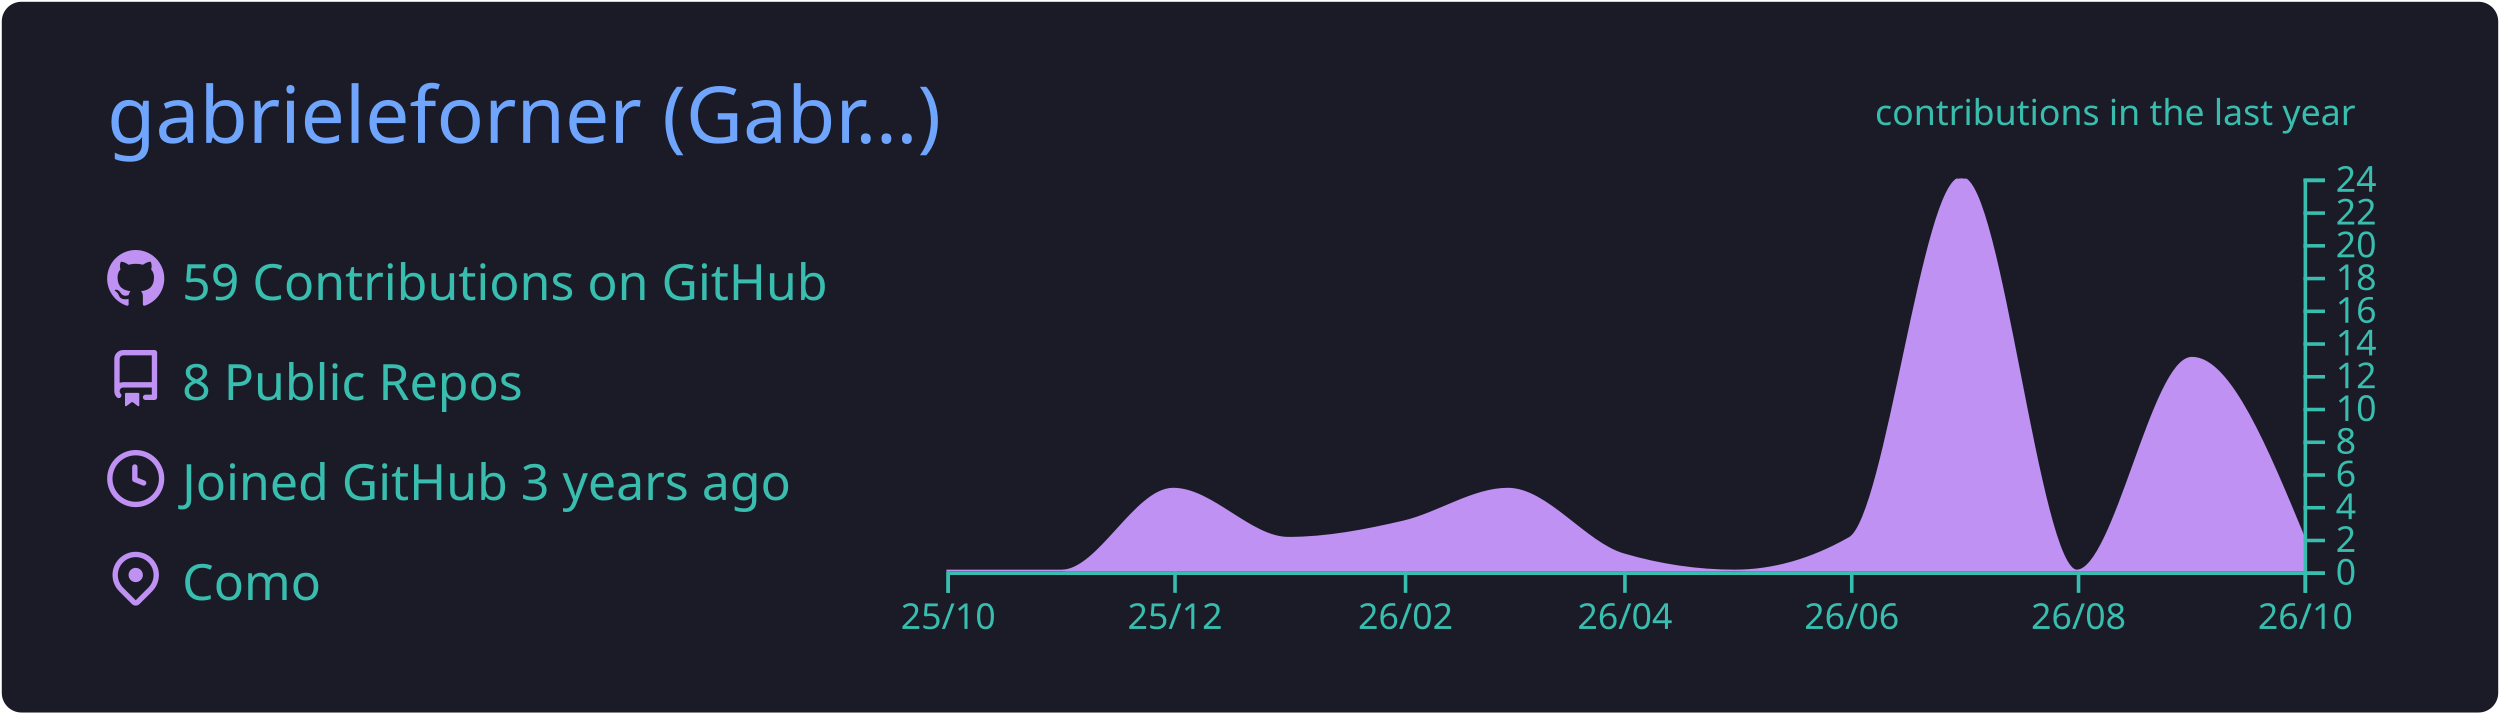
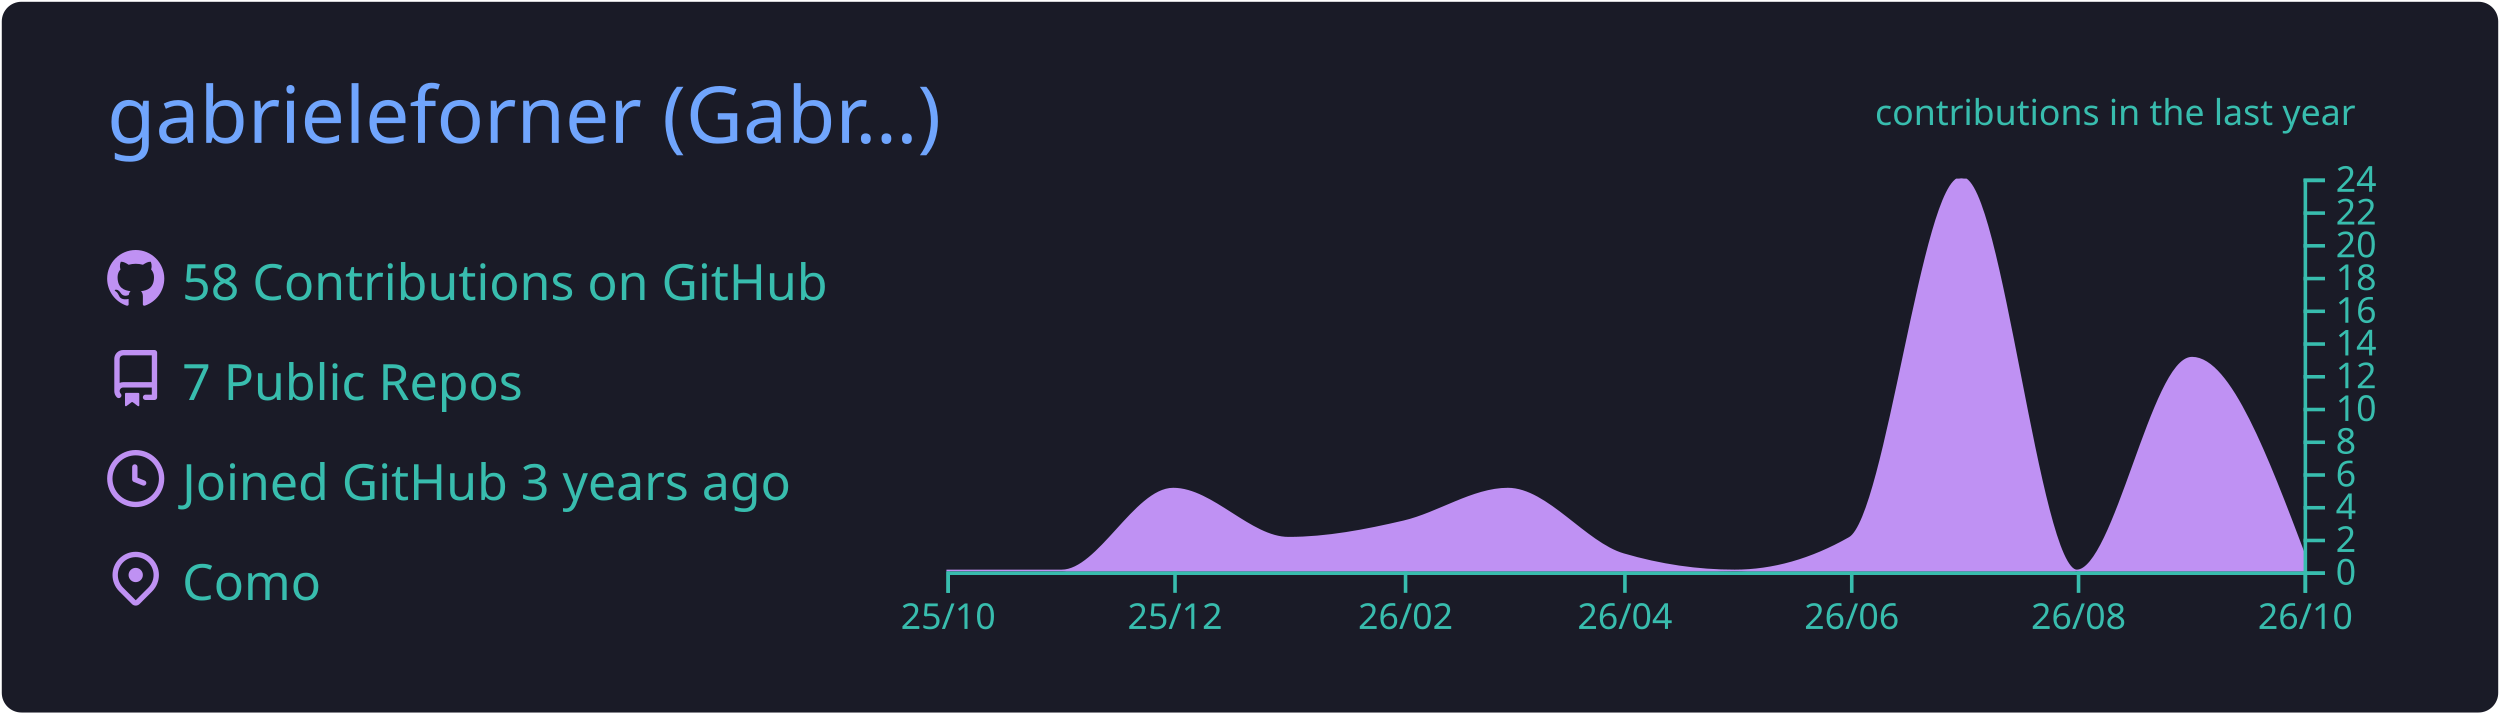
<svg xmlns="http://www.w3.org/2000/svg" width="700" height="200" viewBox="0 0 700 200">
  <style>* {
          font-family: 'Segoe UI', Ubuntu, "Helvetica Neue", Sans-Serif
        }</style>
  <g class="gpsc-root">
    <rect x="1" y="1" rx="5" ry="5" height="99%" width="99.714%" stroke="#1a1b27" stroke-width="1" fill="#1a1b27" stroke-opacity="1" />
    <text x="30" y="40" class="gpsc-item" style="--gpsc-i: 0; font-size: 22px; fill: #70a5fd;">gabrieleforner (Gabr…)</text>
    <g transform="translate(0,40)">
      <g transform="translate(30,30)">
        <g class="gpsc-item" style="--gpsc-i: 0;">
          <g transform="translate(0,0)" width="14" height="14" fill="#bf91f3">
            <path fill-rule="evenodd" d="M8 0C3.58 0 0 3.58 0 8c0 3.54 2.29 6.53 5.47 7.59.4.07.55-.17.55-.38 0-.19-.01-.82-.01-1.49-2.01.37-2.53-.49-2.69-.94-.09-.23-.48-.94-.82-1.13-.28-.15-.68-.52-.01-.53.63-.01 1.08.58 1.23.82.72 1.21 1.87.87 2.33.66.07-.52.28-.87.51-1.07-1.78-.2-3.64-.89-3.64-3.95 0-.87.31-1.59.82-2.15-.08-.2-.36-1.02.08-2.12 0 0 .67-.21 2.2.82.64-.18 1.32-.27 2-.27.68 0 1.36.09 2 .27 1.53-1.04 2.2-.82 2.2-.82.44 1.1.16 1.92.08 2.12.51.56.82 1.27.82 2.15 0 3.07-1.87 3.75-3.65 3.95.29.25.54.73.54 1.48 0 1.07-.01 1.93-.01 2.2 0 .21.15.46.55.38A8.013 8.013 0 0016 8c0-4.42-3.58-8-8-8z" />
          </g>
        </g>
        <g class="gpsc-item" style="--gpsc-i: 1;">
          <g transform="translate(0,28)" width="14" height="14" fill="#bf91f3">
            <path fill-rule="evenodd" d="M2 2.5A2.5 2.5 0 014.5 0h8.75a.75.75 0 01.75.75v12.5a.75.75 0 01-.75.75h-2.5a.75.75 0 110-1.5h1.75v-2h-8a1 1 0 00-.714 1.7.75.75 0 01-1.072 1.05A2.495 2.495 0 012 11.5v-9zm10.5-1V9h-8c-.356 0-.694.074-1 .208V2.5a1 1 0 011-1h8zM5 12.25v3.25a.25.25 0 00.4.2l1.45-1.087a.25.25 0 01.3 0L8.6 15.7a.25.25 0 00.4-.2v-3.25a.25.25 0 00-.25-.25h-3.5a.25.25 0 00-.25.25z" />
          </g>
        </g>
        <g class="gpsc-item" style="--gpsc-i: 2;">
          <g transform="translate(0,56)" width="14" height="14" fill="#bf91f3">
            <path fill-rule="evenodd" d="M1.5 8a6.5 6.5 0 1113 0 6.5 6.5 0 01-13 0zM8 0a8 8 0 100 16A8 8 0 008 0zm.5 4.75a.75.75 0 00-1.5 0v3.5a.75.75 0 00.471.696l2.5 1a.75.75 0 00.557-1.392L8.5 7.742V4.75z" />
          </g>
        </g>
        <g class="gpsc-item" style="--gpsc-i: 3;">
          <g transform="translate(0,84)" width="14" height="14" fill="#bf91f3">
            <path fill-rule="evenodd" d="M11.536 3.464a5 5 0 010 7.072L8 14.07l-3.536-3.535a5 5 0 117.072-7.072v.001zm1.06 8.132a6.5 6.5 0 10-9.192 0l3.535 3.536a1.5 1.5 0 002.122 0l3.535-3.536zM8 9a2 2 0 100-4 2 2 0 000 4z" />
          </g>
        </g>
-         <text x="21" y="14" class="gpsc-item" style="--gpsc-i: 0; fill: #38bdae; font-size: 14px;">59 Contributions on GitHub</text>
-         <text x="21" y="42" class="gpsc-item" style="--gpsc-i: 1; fill: #38bdae; font-size: 14px;">8 Public Repos</text>
+         <text x="21" y="14" class="gpsc-item" style="--gpsc-i: 0; fill: #38bdae; font-size: 14px;">58 Contributions on GitHub</text>
+         <text x="21" y="42" class="gpsc-item" style="--gpsc-i: 1; fill: #38bdae; font-size: 14px;">7 Public Repos</text>
        <text x="21" y="70" class="gpsc-item" style="--gpsc-i: 2; fill: #38bdae; font-size: 14px;">Joined GitHub 3 years ago</text>
        <text x="21" y="98" class="gpsc-item" style="--gpsc-i: 3; fill: #38bdae; font-size: 14px;">Como</text>
      </g>
      <g color="#bf91f3" transform="translate(295,10)">
        <clipPath id="gpsc-reveal-clip">
          <rect class="gpsc-reveal" x="-30" y="0" width="410" height="110" style="--gpsc-w: 410px; --gpsc-i: 4;" />
        </clipPath>
        <g clip-path="url(#gpsc-reveal-clip)" class="gpsc-chart" style="--gpsc-i: 4;">
-           <path transform="translate(-30,0)" stroke="#bf91f3" fill="#bf91f3" opacity="1" d="M0,110C10.758,110,21.516,110,32.274,110C42.685,110,53.096,87.083,63.507,87.083C74.265,87.083,85.023,100.833,95.781,100.833C106.539,100.833,117.297,98.753,128.055,96.25C137.772,93.99,147.489,87.083,157.205,87.083C167.963,87.083,178.721,102.259,189.479,105.417C199.89,108.472,210.301,110,220.712,110C231.47,110,242.228,106.944,252.986,100.833C263.397,94.919,273.808,0,284.219,0C294.977,0,305.735,110,316.493,110C327.251,110,338.009,50.417,348.767,50.417C359.178,50.417,369.589,75.625,380,100.833L380,110C369.589,110,359.178,110,348.767,110C338.009,110,327.251,110,316.493,110C305.735,110,294.977,110,284.219,110C273.808,110,263.397,110,252.986,110C242.228,110,231.47,110,220.712,110C210.301,110,199.89,110,189.479,110C178.721,110,167.963,110,157.205,110C147.489,110,137.772,110,128.055,110C117.297,110,106.539,110,95.781,110C85.023,110,74.265,110,63.507,110C53.096,110,42.685,110,32.274,110C21.516,110,10.758,110,0,110Z" />
+           <path transform="translate(-30,0)" stroke="#bf91f3" fill="#bf91f3" opacity="1" d="M0,110C10.758,110,21.516,110,32.274,110C42.685,110,53.096,87.083,63.507,87.083C74.265,87.083,85.023,100.833,95.781,100.833C106.539,100.833,117.297,98.753,128.055,96.25C137.772,93.99,147.489,87.083,157.205,87.083C167.963,87.083,178.721,102.259,189.479,105.417C199.89,108.472,210.301,110,220.712,110C231.47,110,242.228,106.944,252.986,100.833C263.397,94.919,273.808,0,284.219,0C294.977,0,305.735,110,316.493,110C327.251,110,338.009,50.417,348.767,50.417C359.178,50.417,369.589,77.917,380,105.417L380,110C369.589,110,359.178,110,348.767,110C338.009,110,327.251,110,316.493,110C305.735,110,294.977,110,284.219,110C273.808,110,263.397,110,252.986,110C242.228,110,231.47,110,220.712,110C210.301,110,199.89,110,189.479,110C178.721,110,167.963,110,157.205,110C147.489,110,137.772,110,128.055,110C117.297,110,106.539,110,95.781,110C85.023,110,74.265,110,63.507,110C53.096,110,42.685,110,32.274,110C21.516,110,10.758,110,0,110Z" />
        </g>
        <g color="#38bdae" transform="translate(-30,110)" fill="none" font-size="10" font-family="sans-serif" text-anchor="middle">
          <path class="domain" stroke="currentColor" d="M0.5,6V0.5H380.5V6" />
          <g class="tick" opacity="1" transform="translate(0.5,0)">
            <line stroke="currentColor" y2="6" />
            <text fill="currentColor" y="9" dy="0.71em">25/10</text>
          </g>
          <g class="tick" opacity="1" transform="translate(64.00685,0)">
            <line stroke="currentColor" y2="6" />
            <text fill="currentColor" y="9" dy="0.71em">25/12</text>
          </g>
          <g class="tick" opacity="1" transform="translate(128.5548,0)">
            <line stroke="currentColor" y2="6" />
            <text fill="currentColor" y="9" dy="0.71em">26/02</text>
          </g>
          <g class="tick" opacity="1" transform="translate(189.9795,0)">
            <line stroke="currentColor" y2="6" />
            <text fill="currentColor" y="9" dy="0.71em">26/04</text>
          </g>
          <g class="tick" opacity="1" transform="translate(253.4863,0)">
            <line stroke="currentColor" y2="6" />
            <text fill="currentColor" y="9" dy="0.71em">26/06</text>
          </g>
          <g class="tick" opacity="1" transform="translate(316.9932,0)">
            <line stroke="currentColor" y2="6" />
            <text fill="currentColor" y="9" dy="0.71em">26/08</text>
          </g>
          <g class="tick" opacity="1" transform="translate(380.5,0)">
            <line stroke="currentColor" y2="6" />
            <text fill="currentColor" y="9" dy="0.71em">26/10</text>
          </g>
        </g>
        <g color="#38bdae" transform="translate(350,0)" fill="none" font-size="10" font-family="sans-serif" text-anchor="start">
          <path class="domain" stroke="currentColor" d="M6,110.5H0.5V0.5H6" />
          <g class="tick" opacity="1" transform="translate(0,110.5)">
            <line stroke="currentColor" x2="6" />
            <text fill="currentColor" x="9" dy="0.32em">0</text>
          </g>
          <g class="tick" opacity="1" transform="translate(0,101.3333)">
            <line stroke="currentColor" x2="6" />
            <text fill="currentColor" x="9" dy="0.32em">2</text>
          </g>
          <g class="tick" opacity="1" transform="translate(0,92.16667)">
            <line stroke="currentColor" x2="6" />
            <text fill="currentColor" x="9" dy="0.32em">4</text>
          </g>
          <g class="tick" opacity="1" transform="translate(0,83)">
            <line stroke="currentColor" x2="6" />
            <text fill="currentColor" x="9" dy="0.32em">6</text>
          </g>
          <g class="tick" opacity="1" transform="translate(0,73.83333)">
            <line stroke="currentColor" x2="6" />
            <text fill="currentColor" x="9" dy="0.32em">8</text>
          </g>
          <g class="tick" opacity="1" transform="translate(0,64.66667)">
            <line stroke="currentColor" x2="6" />
            <text fill="currentColor" x="9" dy="0.32em">10</text>
          </g>
          <g class="tick" opacity="1" transform="translate(0,55.5)">
            <line stroke="currentColor" x2="6" />
            <text fill="currentColor" x="9" dy="0.32em">12</text>
          </g>
          <g class="tick" opacity="1" transform="translate(0,46.33333)">
            <line stroke="currentColor" x2="6" />
            <text fill="currentColor" x="9" dy="0.32em">14</text>
          </g>
          <g class="tick" opacity="1" transform="translate(0,37.16667)">
            <line stroke="currentColor" x2="6" />
            <text fill="currentColor" x="9" dy="0.32em">16</text>
          </g>
          <g class="tick" opacity="1" transform="translate(0,28)">
            <line stroke="currentColor" x2="6" />
            <text fill="currentColor" x="9" dy="0.32em">18</text>
          </g>
          <g class="tick" opacity="1" transform="translate(0,18.83333)">
            <line stroke="currentColor" x2="6" />
            <text fill="currentColor" x="9" dy="0.32em">20</text>
          </g>
          <g class="tick" opacity="1" transform="translate(0,9.666667)">
            <line stroke="currentColor" x2="6" />
            <text fill="currentColor" x="9" dy="0.32em">22</text>
          </g>
          <g class="tick" opacity="1" transform="translate(0,0.5)">
            <line stroke="currentColor" x2="6" />
            <text fill="currentColor" x="9" dy="0.32em">24</text>
          </g>
        </g>
        <g>
          <text y="-15" x="230" style="fill: #38bdae; font-size: 10px;">contributions in the last year</text>
        </g>
      </g>
    </g>
  </g>
</svg>
